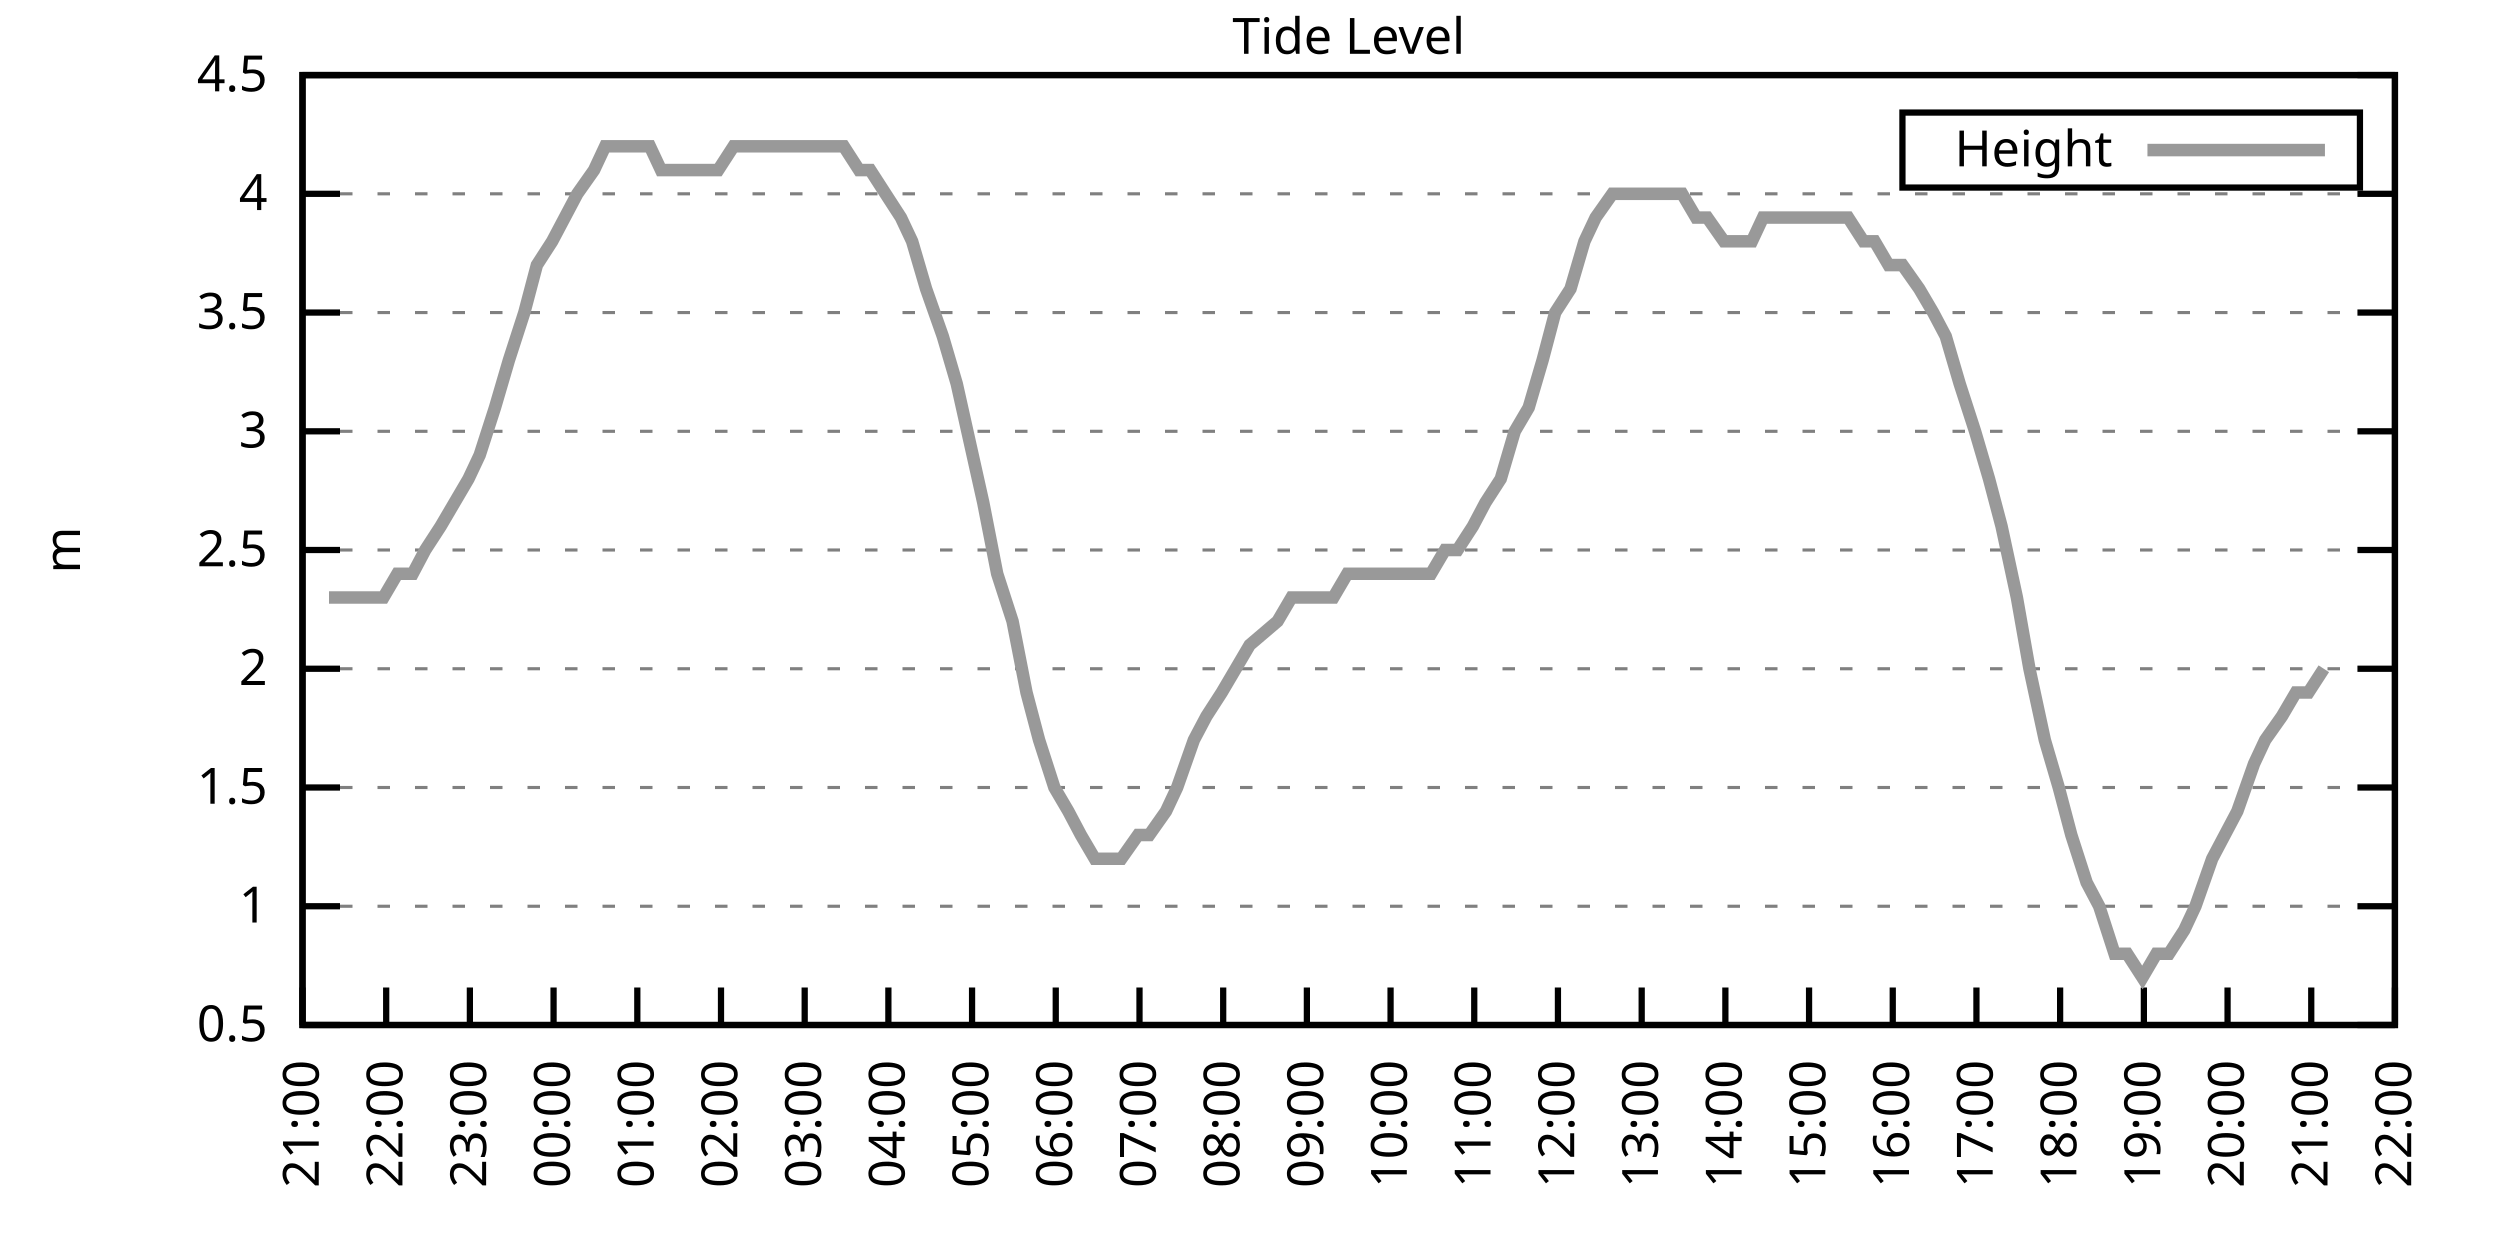
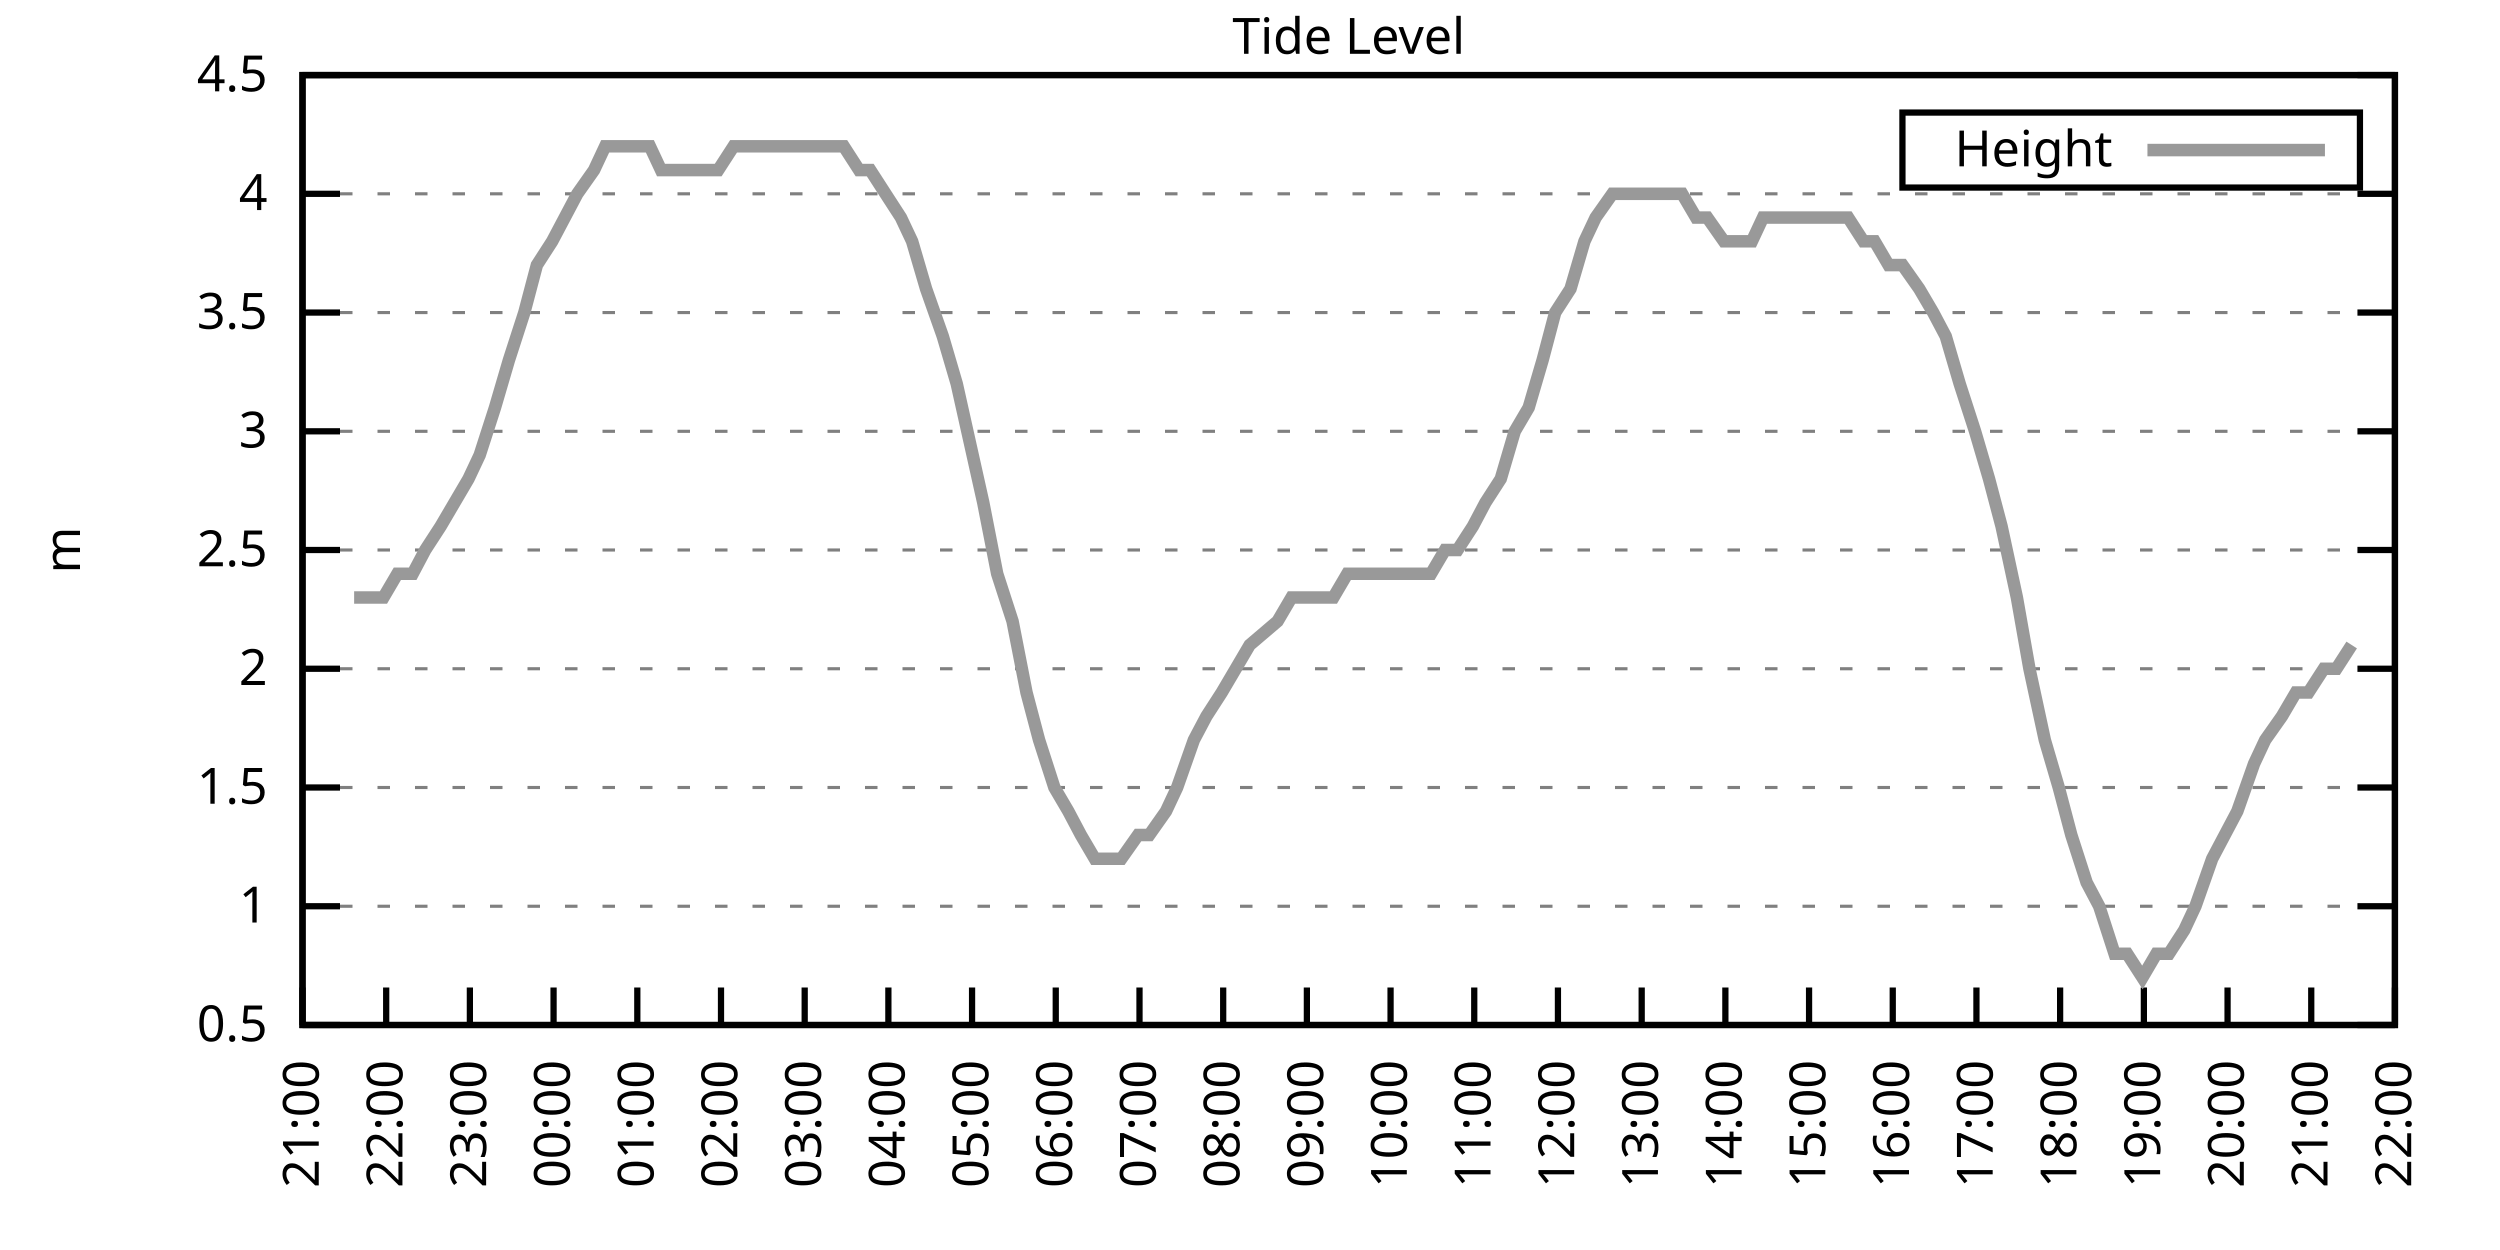
<svg xmlns="http://www.w3.org/2000/svg" xmlns:xlink="http://www.w3.org/1999/xlink" width="400" height="200" viewBox="0 0 400 200">
  <g id="gnuplot_canvas">
    <rect x="0" y="0" width="400" height="200" fill="none" />
    <defs>
      <circle id="gpDot" r="0.5" stroke-width="0.5" stroke="currentColor" />
      <path id="gpPt0" stroke-width="0.333" stroke="currentColor" d="M-1,0 h2 M0,-1 v2" />
      <path id="gpPt1" stroke-width="0.333" stroke="currentColor" d="M-1,-1 L1,1 M1,-1 L-1,1" />
      <path id="gpPt2" stroke-width="0.333" stroke="currentColor" d="M-1,0 L1,0 M0,-1 L0,1 M-1,-1 L1,1 M-1,1 L1,-1" />
      <rect id="gpPt3" stroke-width="0.333" stroke="currentColor" x="-1" y="-1" width="2" height="2" />
      <rect id="gpPt4" stroke-width="0.333" stroke="currentColor" fill="currentColor" x="-1" y="-1" width="2" height="2" />
      <circle id="gpPt5" stroke-width="0.333" stroke="currentColor" cx="0" cy="0" r="1" />
      <use xlink:href="#gpPt5" id="gpPt6" fill="currentColor" stroke="none" />
      <path id="gpPt7" stroke-width="0.333" stroke="currentColor" d="M0,-1.33 L-1.33,0.67 L1.33,0.67 z" />
      <use xlink:href="#gpPt7" id="gpPt8" fill="currentColor" stroke="none" />
      <use xlink:href="#gpPt7" id="gpPt9" stroke="currentColor" transform="rotate(180)" />
      <use xlink:href="#gpPt9" id="gpPt10" fill="currentColor" stroke="none" />
      <use xlink:href="#gpPt3" id="gpPt11" stroke="currentColor" transform="rotate(45)" />
      <use xlink:href="#gpPt11" id="gpPt12" fill="currentColor" stroke="none" />
      <path id="gpPt13" stroke-width="0.333" stroke="currentColor" d="M0,1.330 L1.265,0.411 L0.782,-1.067 L-0.782,-1.076 L-1.265,0.411 z" />
      <use xlink:href="#gpPt13" id="gpPt14" fill="currentColor" stroke="none" />
      <filter id="textbox" filterUnits="objectBoundingBox" x="0" y="0" height="1" width="1">
        <feFlood flood-color="white" flood-opacity="1" result="bgnd" />
        <feComposite in="SourceGraphic" in2="bgnd" operator="atop" />
      </filter>
      <filter id="greybox" filterUnits="objectBoundingBox" x="0" y="0" height="1" width="1">
        <feFlood flood-color="lightgrey" flood-opacity="1" result="grey" />
        <feComposite in="SourceGraphic" in2="grey" operator="atop" />
      </filter>
    </defs>
    <g fill="none" color="white" stroke="currentColor" stroke-width="1.00" stroke-linecap="butt" stroke-linejoin="miter">
</g>
    <g fill="none" color="black" stroke="currentColor" stroke-width="1.00" stroke-linecap="butt" stroke-linejoin="miter">
      <g stroke="none" shape-rendering="crispEdges">
        <polygon fill="rgb(255, 255, 255)" points="48.40,164.00 383.18,164.00 383.18,12.02 48.40,12.02 " />
      </g>
    </g>
    <g fill="none" color="black" stroke="currentColor" stroke-width="1.00" stroke-linecap="butt" stroke-linejoin="miter">
</g>
    <g fill="none" color="black" stroke="black" stroke-width="0.50" stroke-linecap="butt" stroke-linejoin="miter">
</g>
    <g fill="none" color="gray" stroke="currentColor" stroke-width="0.50" stroke-linecap="butt" stroke-linejoin="miter">
      <path stroke="gray" stroke-dasharray="2,4" class="gridline" d="M48.40,164.00 L383.19,164.00  " />
    </g>
    <g fill="none" color="gray" stroke="gray" stroke-width="1.00" stroke-linecap="butt" stroke-linejoin="miter">
</g>
    <g fill="none" color="black" stroke="currentColor" stroke-width="1.00" stroke-linecap="butt" stroke-linejoin="miter">
      <path stroke="black" d="M48.40,164.00 L54.40,164.00 M383.19,164.00 L377.19,164.00  " />
      <g transform="translate(42.80,166.60)" stroke="none" fill="black" font-family="Sans" font-size="8.00" text-anchor="end">
        <text>
          <tspan font-family="Sans"> 0.5</tspan>
        </text>
      </g>
    </g>
    <g fill="none" color="black" stroke="currentColor" stroke-width="1.00" stroke-linecap="butt" stroke-linejoin="miter">
</g>
    <g fill="none" color="black" stroke="black" stroke-width="0.50" stroke-linecap="butt" stroke-linejoin="miter">
</g>
    <g fill="none" color="gray" stroke="currentColor" stroke-width="0.50" stroke-linecap="butt" stroke-linejoin="miter">
      <path stroke="gray" stroke-dasharray="2,4" class="gridline" d="M48.40,145.00 L383.19,145.00  " />
    </g>
    <g fill="none" color="gray" stroke="gray" stroke-width="1.00" stroke-linecap="butt" stroke-linejoin="miter">
</g>
    <g fill="none" color="black" stroke="currentColor" stroke-width="1.00" stroke-linecap="butt" stroke-linejoin="miter">
      <path stroke="black" d="M48.40,145.00 L54.40,145.00 M383.19,145.00 L377.19,145.00  " />
      <g transform="translate(42.80,147.60)" stroke="none" fill="black" font-family="Sans" font-size="8.00" text-anchor="end">
        <text>
          <tspan font-family="Sans"> 1</tspan>
        </text>
      </g>
    </g>
    <g fill="none" color="black" stroke="currentColor" stroke-width="1.00" stroke-linecap="butt" stroke-linejoin="miter">
</g>
    <g fill="none" color="black" stroke="black" stroke-width="0.50" stroke-linecap="butt" stroke-linejoin="miter">
</g>
    <g fill="none" color="gray" stroke="currentColor" stroke-width="0.50" stroke-linecap="butt" stroke-linejoin="miter">
      <path stroke="gray" stroke-dasharray="2,4" class="gridline" d="M48.40,126.00 L383.19,126.00  " />
    </g>
    <g fill="none" color="gray" stroke="gray" stroke-width="1.00" stroke-linecap="butt" stroke-linejoin="miter">
</g>
    <g fill="none" color="black" stroke="currentColor" stroke-width="1.00" stroke-linecap="butt" stroke-linejoin="miter">
      <path stroke="black" d="M48.40,126.00 L54.40,126.00 M383.19,126.00 L377.19,126.00  " />
      <g transform="translate(42.80,128.60)" stroke="none" fill="black" font-family="Sans" font-size="8.00" text-anchor="end">
        <text>
          <tspan font-family="Sans"> 1.5</tspan>
        </text>
      </g>
    </g>
    <g fill="none" color="black" stroke="currentColor" stroke-width="1.00" stroke-linecap="butt" stroke-linejoin="miter">
</g>
    <g fill="none" color="black" stroke="black" stroke-width="0.50" stroke-linecap="butt" stroke-linejoin="miter">
</g>
    <g fill="none" color="gray" stroke="currentColor" stroke-width="0.50" stroke-linecap="butt" stroke-linejoin="miter">
      <path stroke="gray" stroke-dasharray="2,4" class="gridline" d="M48.40,107.00 L383.19,107.00  " />
    </g>
    <g fill="none" color="gray" stroke="gray" stroke-width="1.00" stroke-linecap="butt" stroke-linejoin="miter">
</g>
    <g fill="none" color="black" stroke="currentColor" stroke-width="1.00" stroke-linecap="butt" stroke-linejoin="miter">
      <path stroke="black" d="M48.40,107.00 L54.40,107.00 M383.19,107.00 L377.19,107.00  " />
      <g transform="translate(42.80,109.60)" stroke="none" fill="black" font-family="Sans" font-size="8.00" text-anchor="end">
        <text>
          <tspan font-family="Sans"> 2</tspan>
        </text>
      </g>
    </g>
    <g fill="none" color="black" stroke="currentColor" stroke-width="1.00" stroke-linecap="butt" stroke-linejoin="miter">
</g>
    <g fill="none" color="black" stroke="black" stroke-width="0.50" stroke-linecap="butt" stroke-linejoin="miter">
</g>
    <g fill="none" color="gray" stroke="currentColor" stroke-width="0.50" stroke-linecap="butt" stroke-linejoin="miter">
      <path stroke="gray" stroke-dasharray="2,4" class="gridline" d="M48.40,88.00 L383.19,88.00  " />
    </g>
    <g fill="none" color="gray" stroke="gray" stroke-width="1.00" stroke-linecap="butt" stroke-linejoin="miter">
</g>
    <g fill="none" color="black" stroke="currentColor" stroke-width="1.00" stroke-linecap="butt" stroke-linejoin="miter">
      <path stroke="black" d="M48.40,88.00 L54.40,88.00 M383.19,88.00 L377.19,88.00  " />
      <g transform="translate(42.80,90.60)" stroke="none" fill="black" font-family="Sans" font-size="8.00" text-anchor="end">
        <text>
          <tspan font-family="Sans"> 2.5</tspan>
        </text>
      </g>
    </g>
    <g fill="none" color="black" stroke="currentColor" stroke-width="1.00" stroke-linecap="butt" stroke-linejoin="miter">
</g>
    <g fill="none" color="black" stroke="black" stroke-width="0.50" stroke-linecap="butt" stroke-linejoin="miter">
</g>
    <g fill="none" color="gray" stroke="currentColor" stroke-width="0.50" stroke-linecap="butt" stroke-linejoin="miter">
      <path stroke="gray" stroke-dasharray="2,4" class="gridline" d="M48.40,69.01 L383.19,69.01  " />
    </g>
    <g fill="none" color="gray" stroke="gray" stroke-width="1.00" stroke-linecap="butt" stroke-linejoin="miter">
</g>
    <g fill="none" color="black" stroke="currentColor" stroke-width="1.00" stroke-linecap="butt" stroke-linejoin="miter">
      <path stroke="black" d="M48.40,69.01 L54.40,69.01 M383.19,69.01 L377.19,69.01  " />
      <g transform="translate(42.80,71.61)" stroke="none" fill="black" font-family="Sans" font-size="8.00" text-anchor="end">
        <text>
          <tspan font-family="Sans"> 3</tspan>
        </text>
      </g>
    </g>
    <g fill="none" color="black" stroke="currentColor" stroke-width="1.00" stroke-linecap="butt" stroke-linejoin="miter">
</g>
    <g fill="none" color="black" stroke="black" stroke-width="0.50" stroke-linecap="butt" stroke-linejoin="miter">
</g>
    <g fill="none" color="gray" stroke="currentColor" stroke-width="0.50" stroke-linecap="butt" stroke-linejoin="miter">
      <path stroke="gray" stroke-dasharray="2,4" class="gridline" d="M48.40,50.01 L383.19,50.01  " />
    </g>
    <g fill="none" color="gray" stroke="gray" stroke-width="1.00" stroke-linecap="butt" stroke-linejoin="miter">
</g>
    <g fill="none" color="black" stroke="currentColor" stroke-width="1.00" stroke-linecap="butt" stroke-linejoin="miter">
      <path stroke="black" d="M48.40,50.01 L54.40,50.01 M383.19,50.01 L377.19,50.01  " />
      <g transform="translate(42.80,52.61)" stroke="none" fill="black" font-family="Sans" font-size="8.00" text-anchor="end">
        <text>
          <tspan font-family="Sans"> 3.5</tspan>
        </text>
      </g>
    </g>
    <g fill="none" color="black" stroke="currentColor" stroke-width="1.00" stroke-linecap="butt" stroke-linejoin="miter">
</g>
    <g fill="none" color="black" stroke="black" stroke-width="0.50" stroke-linecap="butt" stroke-linejoin="miter">
</g>
    <g fill="none" color="gray" stroke="currentColor" stroke-width="0.50" stroke-linecap="butt" stroke-linejoin="miter">
      <path stroke="gray" stroke-dasharray="2,4" class="gridline" d="M48.40,31.01 L383.19,31.01  " />
    </g>
    <g fill="none" color="gray" stroke="gray" stroke-width="1.00" stroke-linecap="butt" stroke-linejoin="miter">
</g>
    <g fill="none" color="black" stroke="currentColor" stroke-width="1.00" stroke-linecap="butt" stroke-linejoin="miter">
      <path stroke="black" d="M48.40,31.01 L54.40,31.01 M383.19,31.01 L377.19,31.01  " />
      <g transform="translate(42.80,33.61)" stroke="none" fill="black" font-family="Sans" font-size="8.00" text-anchor="end">
        <text>
          <tspan font-family="Sans"> 4</tspan>
        </text>
      </g>
    </g>
    <g fill="none" color="black" stroke="currentColor" stroke-width="1.00" stroke-linecap="butt" stroke-linejoin="miter">
</g>
    <g fill="none" color="black" stroke="black" stroke-width="0.50" stroke-linecap="butt" stroke-linejoin="miter">
</g>
    <g fill="none" color="gray" stroke="currentColor" stroke-width="0.50" stroke-linecap="butt" stroke-linejoin="miter">
      <path stroke="gray" stroke-dasharray="2,4" class="gridline" d="M48.40,12.01 L383.19,12.01  " />
    </g>
    <g fill="none" color="gray" stroke="gray" stroke-width="1.00" stroke-linecap="butt" stroke-linejoin="miter">
</g>
    <g fill="none" color="black" stroke="currentColor" stroke-width="1.00" stroke-linecap="butt" stroke-linejoin="miter">
      <path stroke="black" d="M48.40,12.01 L54.40,12.01 M383.19,12.01 L377.19,12.01  " />
      <g transform="translate(42.80,14.61)" stroke="none" fill="black" font-family="Sans" font-size="8.00" text-anchor="end">
        <text>
          <tspan font-family="Sans"> 4.5</tspan>
        </text>
      </g>
    </g>
    <g fill="none" color="black" stroke="currentColor" stroke-width="1.00" stroke-linecap="butt" stroke-linejoin="miter">
      <path stroke="black" d="M48.40,164.00 L48.40,158.00  " />
      <g transform="translate(51.00,169.60) rotate(270.00)" stroke="none" fill="black" font-family="Sans" font-size="8.00" text-anchor="end">
        <text>
          <tspan font-family="Sans">21:00</tspan>
        </text>
      </g>
    </g>
    <g fill="none" color="black" stroke="currentColor" stroke-width="1.00" stroke-linecap="butt" stroke-linejoin="miter">
      <path stroke="black" d="M61.79,164.00 L61.79,158.00  " />
      <g transform="translate(64.39,169.60) rotate(270.00)" stroke="none" fill="black" font-family="Sans" font-size="8.00" text-anchor="end">
        <text>
          <tspan font-family="Sans">22:00</tspan>
        </text>
      </g>
    </g>
    <g fill="none" color="black" stroke="currentColor" stroke-width="1.00" stroke-linecap="butt" stroke-linejoin="miter">
      <path stroke="black" d="M75.18,164.00 L75.18,158.00  " />
      <g transform="translate(77.78,169.60) rotate(270.00)" stroke="none" fill="black" font-family="Sans" font-size="8.00" text-anchor="end">
        <text>
          <tspan font-family="Sans">23:00</tspan>
        </text>
      </g>
    </g>
    <g fill="none" color="black" stroke="currentColor" stroke-width="1.00" stroke-linecap="butt" stroke-linejoin="miter">
      <path stroke="black" d="M88.57,164.00 L88.57,158.00  " />
      <g transform="translate(91.17,169.60) rotate(270.00)" stroke="none" fill="black" font-family="Sans" font-size="8.00" text-anchor="end">
        <text>
          <tspan font-family="Sans">00:00</tspan>
        </text>
      </g>
    </g>
    <g fill="none" color="black" stroke="currentColor" stroke-width="1.00" stroke-linecap="butt" stroke-linejoin="miter">
      <path stroke="black" d="M101.97,164.00 L101.97,158.00  " />
      <g transform="translate(104.57,169.60) rotate(270.00)" stroke="none" fill="black" font-family="Sans" font-size="8.00" text-anchor="end">
        <text>
          <tspan font-family="Sans">01:00</tspan>
        </text>
      </g>
    </g>
    <g fill="none" color="black" stroke="currentColor" stroke-width="1.00" stroke-linecap="butt" stroke-linejoin="miter">
      <path stroke="black" d="M115.36,164.00 L115.36,158.00  " />
      <g transform="translate(117.96,169.60) rotate(270.00)" stroke="none" fill="black" font-family="Sans" font-size="8.00" text-anchor="end">
        <text>
          <tspan font-family="Sans">02:00</tspan>
        </text>
      </g>
    </g>
    <g fill="none" color="black" stroke="currentColor" stroke-width="1.00" stroke-linecap="butt" stroke-linejoin="miter">
      <path stroke="black" d="M128.75,164.00 L128.75,158.00  " />
      <g transform="translate(131.35,169.60) rotate(270.00)" stroke="none" fill="black" font-family="Sans" font-size="8.00" text-anchor="end">
        <text>
          <tspan font-family="Sans">03:00</tspan>
        </text>
      </g>
    </g>
    <g fill="none" color="black" stroke="currentColor" stroke-width="1.00" stroke-linecap="butt" stroke-linejoin="miter">
      <path stroke="black" d="M142.14,164.00 L142.14,158.00  " />
      <g transform="translate(144.74,169.60) rotate(270.00)" stroke="none" fill="black" font-family="Sans" font-size="8.00" text-anchor="end">
        <text>
          <tspan font-family="Sans">04:00</tspan>
        </text>
      </g>
    </g>
    <g fill="none" color="black" stroke="currentColor" stroke-width="1.00" stroke-linecap="butt" stroke-linejoin="miter">
      <path stroke="black" d="M155.53,164.00 L155.53,158.00  " />
      <g transform="translate(158.13,169.60) rotate(270.00)" stroke="none" fill="black" font-family="Sans" font-size="8.00" text-anchor="end">
        <text>
          <tspan font-family="Sans">05:00</tspan>
        </text>
      </g>
    </g>
    <g fill="none" color="black" stroke="currentColor" stroke-width="1.00" stroke-linecap="butt" stroke-linejoin="miter">
      <path stroke="black" d="M168.92,164.00 L168.92,158.00  " />
      <g transform="translate(171.52,169.60) rotate(270.00)" stroke="none" fill="black" font-family="Sans" font-size="8.00" text-anchor="end">
        <text>
          <tspan font-family="Sans">06:00</tspan>
        </text>
      </g>
    </g>
    <g fill="none" color="black" stroke="currentColor" stroke-width="1.00" stroke-linecap="butt" stroke-linejoin="miter">
      <path stroke="black" d="M182.32,164.00 L182.32,158.00  " />
      <g transform="translate(184.92,169.60) rotate(270.00)" stroke="none" fill="black" font-family="Sans" font-size="8.00" text-anchor="end">
        <text>
          <tspan font-family="Sans">07:00</tspan>
        </text>
      </g>
    </g>
    <g fill="none" color="black" stroke="currentColor" stroke-width="1.00" stroke-linecap="butt" stroke-linejoin="miter">
      <path stroke="black" d="M195.71,164.00 L195.71,158.00  " />
      <g transform="translate(198.31,169.60) rotate(270.00)" stroke="none" fill="black" font-family="Sans" font-size="8.00" text-anchor="end">
        <text>
          <tspan font-family="Sans">08:00</tspan>
        </text>
      </g>
    </g>
    <g fill="none" color="black" stroke="currentColor" stroke-width="1.00" stroke-linecap="butt" stroke-linejoin="miter">
      <path stroke="black" d="M209.10,164.00 L209.10,158.00  " />
      <g transform="translate(211.70,169.60) rotate(270.00)" stroke="none" fill="black" font-family="Sans" font-size="8.00" text-anchor="end">
        <text>
          <tspan font-family="Sans">09:00</tspan>
        </text>
      </g>
    </g>
    <g fill="none" color="black" stroke="currentColor" stroke-width="1.00" stroke-linecap="butt" stroke-linejoin="miter">
      <path stroke="black" d="M222.49,164.00 L222.49,158.00  " />
      <g transform="translate(225.09,169.60) rotate(270.00)" stroke="none" fill="black" font-family="Sans" font-size="8.00" text-anchor="end">
        <text>
          <tspan font-family="Sans">10:00</tspan>
        </text>
      </g>
    </g>
    <g fill="none" color="black" stroke="currentColor" stroke-width="1.00" stroke-linecap="butt" stroke-linejoin="miter">
      <path stroke="black" d="M235.88,164.00 L235.88,158.00  " />
      <g transform="translate(238.48,169.60) rotate(270.00)" stroke="none" fill="black" font-family="Sans" font-size="8.00" text-anchor="end">
        <text>
          <tspan font-family="Sans">11:00</tspan>
        </text>
      </g>
    </g>
    <g fill="none" color="black" stroke="currentColor" stroke-width="1.00" stroke-linecap="butt" stroke-linejoin="miter">
      <path stroke="black" d="M249.27,164.00 L249.27,158.00  " />
      <g transform="translate(251.87,169.60) rotate(270.00)" stroke="none" fill="black" font-family="Sans" font-size="8.00" text-anchor="end">
        <text>
          <tspan font-family="Sans">12:00</tspan>
        </text>
      </g>
    </g>
    <g fill="none" color="black" stroke="currentColor" stroke-width="1.00" stroke-linecap="butt" stroke-linejoin="miter">
      <path stroke="black" d="M262.67,164.00 L262.67,158.00  " />
      <g transform="translate(265.27,169.60) rotate(270.00)" stroke="none" fill="black" font-family="Sans" font-size="8.00" text-anchor="end">
        <text>
          <tspan font-family="Sans">13:00</tspan>
        </text>
      </g>
    </g>
    <g fill="none" color="black" stroke="currentColor" stroke-width="1.00" stroke-linecap="butt" stroke-linejoin="miter">
      <path stroke="black" d="M276.06,164.00 L276.06,158.00  " />
      <g transform="translate(278.66,169.60) rotate(270.00)" stroke="none" fill="black" font-family="Sans" font-size="8.00" text-anchor="end">
        <text>
          <tspan font-family="Sans">14:00</tspan>
        </text>
      </g>
    </g>
    <g fill="none" color="black" stroke="currentColor" stroke-width="1.00" stroke-linecap="butt" stroke-linejoin="miter">
      <path stroke="black" d="M289.45,164.00 L289.45,158.00  " />
      <g transform="translate(292.05,169.60) rotate(270.00)" stroke="none" fill="black" font-family="Sans" font-size="8.00" text-anchor="end">
        <text>
          <tspan font-family="Sans">15:00</tspan>
        </text>
      </g>
    </g>
    <g fill="none" color="black" stroke="currentColor" stroke-width="1.00" stroke-linecap="butt" stroke-linejoin="miter">
      <path stroke="black" d="M302.84,164.00 L302.84,158.00  " />
      <g transform="translate(305.44,169.60) rotate(270.00)" stroke="none" fill="black" font-family="Sans" font-size="8.00" text-anchor="end">
        <text>
          <tspan font-family="Sans">16:00</tspan>
        </text>
      </g>
    </g>
    <g fill="none" color="black" stroke="currentColor" stroke-width="1.00" stroke-linecap="butt" stroke-linejoin="miter">
      <path stroke="black" d="M316.23,164.00 L316.23,158.00  " />
      <g transform="translate(318.83,169.60) rotate(270.00)" stroke="none" fill="black" font-family="Sans" font-size="8.00" text-anchor="end">
        <text>
          <tspan font-family="Sans">17:00</tspan>
        </text>
      </g>
    </g>
    <g fill="none" color="black" stroke="currentColor" stroke-width="1.00" stroke-linecap="butt" stroke-linejoin="miter">
      <path stroke="black" d="M329.62,164.00 L329.62,158.00  " />
      <g transform="translate(332.22,169.60) rotate(270.00)" stroke="none" fill="black" font-family="Sans" font-size="8.00" text-anchor="end">
        <text>
          <tspan font-family="Sans">18:00</tspan>
        </text>
      </g>
    </g>
    <g fill="none" color="black" stroke="currentColor" stroke-width="1.00" stroke-linecap="butt" stroke-linejoin="miter">
      <path stroke="black" d="M343.02,164.00 L343.02,158.00  " />
      <g transform="translate(345.62,169.60) rotate(270.00)" stroke="none" fill="black" font-family="Sans" font-size="8.00" text-anchor="end">
        <text>
          <tspan font-family="Sans">19:00</tspan>
        </text>
      </g>
    </g>
    <g fill="none" color="black" stroke="currentColor" stroke-width="1.00" stroke-linecap="butt" stroke-linejoin="miter">
      <path stroke="black" d="M356.41,164.00 L356.41,158.00  " />
      <g transform="translate(359.01,169.60) rotate(270.00)" stroke="none" fill="black" font-family="Sans" font-size="8.00" text-anchor="end">
        <text>
          <tspan font-family="Sans">20:00</tspan>
        </text>
      </g>
    </g>
    <g fill="none" color="black" stroke="currentColor" stroke-width="1.00" stroke-linecap="butt" stroke-linejoin="miter">
      <path stroke="black" d="M369.80,164.00 L369.80,158.00  " />
      <g transform="translate(372.40,169.60) rotate(270.00)" stroke="none" fill="black" font-family="Sans" font-size="8.00" text-anchor="end">
        <text>
          <tspan font-family="Sans">21:00</tspan>
        </text>
      </g>
    </g>
    <g fill="none" color="black" stroke="currentColor" stroke-width="1.00" stroke-linecap="butt" stroke-linejoin="miter">
      <path stroke="black" d="M383.19,164.00 L383.19,158.00  " />
      <g transform="translate(385.79,169.60) rotate(270.00)" stroke="none" fill="black" font-family="Sans" font-size="8.00" text-anchor="end">
        <text>
          <tspan font-family="Sans">22:00</tspan>
        </text>
      </g>
    </g>
    <g fill="none" color="black" stroke="currentColor" stroke-width="1.00" stroke-linecap="butt" stroke-linejoin="miter">
</g>
    <g fill="none" color="black" stroke="currentColor" stroke-width="1.00" stroke-linecap="butt" stroke-linejoin="miter">
      <path stroke="black" d="M48.40,12.01 L48.40,164.00 L383.19,164.00 L383.19,12.01 L48.40,12.01 Z  " />
    </g>
    <g fill="none" color="black" stroke="currentColor" stroke-width="1.00" stroke-linecap="butt" stroke-linejoin="miter">
</g>
    <g fill="none" color="black" stroke="currentColor" stroke-width="1.00" stroke-linecap="butt" stroke-linejoin="miter">
      <path stroke="black" d="M304.39,30.01 L304.39,18.01 L377.59,18.01 L377.59,30.01 L304.39,30.01 Z  " />
    </g>
    <g id="Tide_level_plot_1">
      <g fill="none" color="white" stroke="black" stroke-width="2.00" stroke-linecap="butt" stroke-linejoin="miter">
</g>
      <g fill="none" color="black" stroke="currentColor" stroke-width="2.00" stroke-linecap="butt" stroke-linejoin="miter">
        <g transform="translate(337.99,26.61)" stroke="none" fill="black" font-family="Sans" font-size="8.00" text-anchor="end">
          <text>
            <tspan font-family="Sans">Height</tspan>
          </text>
        </g>
      </g>
      <g fill="none" color="black" stroke="currentColor" stroke-width="2.00" stroke-linecap="butt" stroke-linejoin="miter">
-         <path stroke="rgb(153, 153, 153)" d="M343.59,24.01 L371.99,24.01 M52.64,95.60 L54.65,95.60 L56.66,95.60 L58.89,95.60 L61.35,95.60 L63.58,91.80   L66.03,91.80 L68.04,88.00 L70.50,84.21 L72.73,80.41 L74.96,76.61 L76.75,72.81 L79.20,65.21 L81.43,57.61   L83.89,50.01 L85.90,42.41 L88.35,38.61 L90.36,34.81 L92.37,31.01 L95.05,27.21 L96.83,23.41 L99.29,23.41   L101.74,23.41 L103.98,23.41 L105.76,27.21 L107.77,27.21 L110.22,27.21 L112.68,27.21 L114.91,27.21 L117.37,23.41   L119.60,23.41 L121.38,23.41 L124.06,23.41 L126.29,23.41 L128.30,23.41 L130.54,23.41 L132.77,23.41 L135.00,23.41   L137.45,27.21 L139.24,27.21 L141.69,31.01 L144.15,34.81 L145.94,38.61 L148.17,46.21 L150.85,53.81 L153.08,61.41   L157.32,80.41 L159.55,91.80 L162.01,99.40 L164.24,110.80 L166.25,118.40 L168.70,126.00 L170.93,129.80 L172.94,133.60   L175.17,137.40 L177.63,137.40 L179.41,137.40 L182.09,133.60 L183.88,133.60 L186.56,129.80 L188.34,126.00 L191.02,118.40   L193.03,114.60 L195.48,110.80 L197.72,107.00 L199.95,103.20 L204.41,99.40 L206.64,95.60 L208.88,95.60 L211.11,95.60   L213.34,95.60 L215.57,91.80 L217.58,91.80 L220.04,91.80 L224.28,91.80 L226.73,91.80 L228.96,91.80 L231.20,88.00   L233.20,88.00 L235.66,84.21 L237.67,80.41 L240.12,76.61 L242.36,69.01 L244.59,65.21 L246.82,57.61 L248.83,50.01   L251.28,46.21 L253.51,38.61 L255.30,34.81 L257.98,31.01 L260.21,31.01 L262.44,31.01 L264.45,31.01 L266.68,31.01   L269.14,31.01 L271.37,34.81 L273.16,34.81 L275.83,38.61 L277.84,38.61 L280.30,38.61 L282.08,34.81 L284.76,34.81   L286.77,34.81 L289.23,34.81 L291.23,34.81 L293.47,34.81 L295.70,34.81 L298.15,38.61 L299.94,38.61 L302.17,42.41   L304.40,42.41 L307.08,46.21 L309.31,50.01 L311.32,53.81 L313.55,61.41 L316.01,69.01 L318.24,76.61 L320.25,84.21   L322.70,95.60 L324.71,107.00 L327.17,118.40 L329.40,126.00 L331.41,133.60 L333.86,141.20 L335.87,145.00 L338.33,152.60   L340.34,152.60 L342.79,156.40 L345.02,152.60 L347.03,152.60 L349.49,148.80 L351.27,145.00 L353.95,137.40 L355.96,133.60   L357.97,129.80 L360.65,122.20 L362.43,118.40 L365.11,114.60 L367.34,110.80 L369.35,110.80 L371.81,107.00  " />
+         <path stroke="rgb(153, 153, 153)" d="M343.59,24.01 L371.99,24.01 M56.66,95.60 L58.89,95.60 L61.35,95.60 L63.58,91.80 L66.03,91.80 L68.04,88.00   L70.50,84.21 L72.73,80.41 L74.96,76.61 L76.75,72.81 L79.20,65.21 L81.43,57.61 L83.89,50.01 L85.90,42.41   L88.35,38.61 L90.36,34.81 L92.37,31.01 L95.05,27.21 L96.83,23.41 L99.29,23.41 L101.74,23.41 L103.98,23.41   L105.76,27.21 L107.77,27.21 L110.22,27.21 L112.68,27.21 L114.91,27.21 L117.37,23.41 L119.60,23.41 L121.38,23.41   L124.06,23.41 L126.29,23.41 L128.30,23.41 L130.54,23.41 L132.77,23.41 L135.00,23.41 L137.45,27.21 L139.24,27.21   L141.69,31.01 L144.15,34.81 L145.94,38.61 L148.17,46.21 L150.85,53.81 L153.08,61.41 L157.32,80.41 L159.55,91.80   L162.01,99.40 L164.24,110.80 L166.25,118.40 L168.70,126.00 L170.93,129.80 L172.94,133.60 L175.17,137.40 L177.63,137.40   L179.41,137.40 L182.09,133.60 L183.88,133.60 L186.56,129.80 L188.34,126.00 L191.02,118.40 L193.03,114.60 L195.48,110.80   L197.72,107.00 L199.95,103.20 L204.41,99.40 L206.64,95.60 L208.88,95.60 L211.11,95.60 L213.34,95.60 L215.57,91.80   L217.58,91.80 L220.04,91.80 L224.28,91.80 L226.73,91.80 L228.96,91.80 L231.20,88.00 L233.20,88.00 L235.66,84.21   L237.67,80.41 L240.12,76.61 L242.36,69.01 L244.59,65.21 L246.82,57.61 L248.83,50.01 L251.28,46.21 L253.51,38.61   L255.30,34.81 L257.98,31.01 L260.21,31.01 L262.44,31.01 L264.45,31.01 L266.68,31.01 L269.14,31.01 L271.37,34.81   L273.16,34.81 L275.83,38.61 L277.84,38.61 L280.30,38.61 L282.08,34.81 L284.76,34.81 L286.77,34.81 L289.23,34.81   L291.23,34.81 L293.47,34.81 L295.70,34.81 L298.15,38.61 L299.94,38.61 L302.17,42.41 L304.40,42.41 L307.08,46.21   L309.31,50.01 L311.32,53.81 L313.55,61.41 L316.01,69.01 L318.24,76.61 L320.25,84.21 L322.70,95.60 L324.71,107.00   L327.17,118.40 L329.40,126.00 L331.41,133.60 L333.86,141.20 L335.87,145.00 L338.33,152.60 L340.34,152.60 L342.79,156.40   L345.02,152.60 L347.03,152.60 L349.49,148.80 L351.27,145.00 L353.95,137.40 L355.96,133.60 L357.97,129.80 L360.65,122.20   L362.43,118.40 L365.11,114.60 L367.34,110.80 L369.35,110.80 L371.81,107.00 L373.82,107.00 L376.27,103.20  " />
      </g>
    </g>
    <g fill="none" color="black" stroke="currentColor" stroke-width="2.00" stroke-linecap="butt" stroke-linejoin="miter">
</g>
    <g fill="none" color="black" stroke="black" stroke-width="1.00" stroke-linecap="butt" stroke-linejoin="miter">
</g>
    <g fill="none" color="black" stroke="currentColor" stroke-width="1.00" stroke-linecap="butt" stroke-linejoin="miter">
      <path stroke="black" d="M48.40,12.01 L48.40,164.00 L383.19,164.00 L383.19,12.01 L48.40,12.01 Z  " />
      <g transform="translate(12.80,88.01) rotate(270.00)" stroke="none" fill="black" font-family="Sans" font-size="8.00" text-anchor="middle">
        <text>
          <tspan font-family="Sans">m</tspan>
        </text>
      </g>
    </g>
    <g fill="none" color="black" stroke="currentColor" stroke-width="1.00" stroke-linecap="butt" stroke-linejoin="miter">
</g>
    <g fill="none" color="black" stroke="currentColor" stroke-width="1.00" stroke-linecap="butt" stroke-linejoin="miter">
      <g transform="translate(215.79,8.61)" stroke="none" fill="black" font-family="Sans" font-size="8.00" text-anchor="middle">
        <text>
          <tspan font-family="Sans">Tide Level</tspan>
        </text>
      </g>
    </g>
    <g fill="none" color="black" stroke="currentColor" stroke-width="1.00" stroke-linecap="butt" stroke-linejoin="miter">
</g>
  </g>
</svg>
